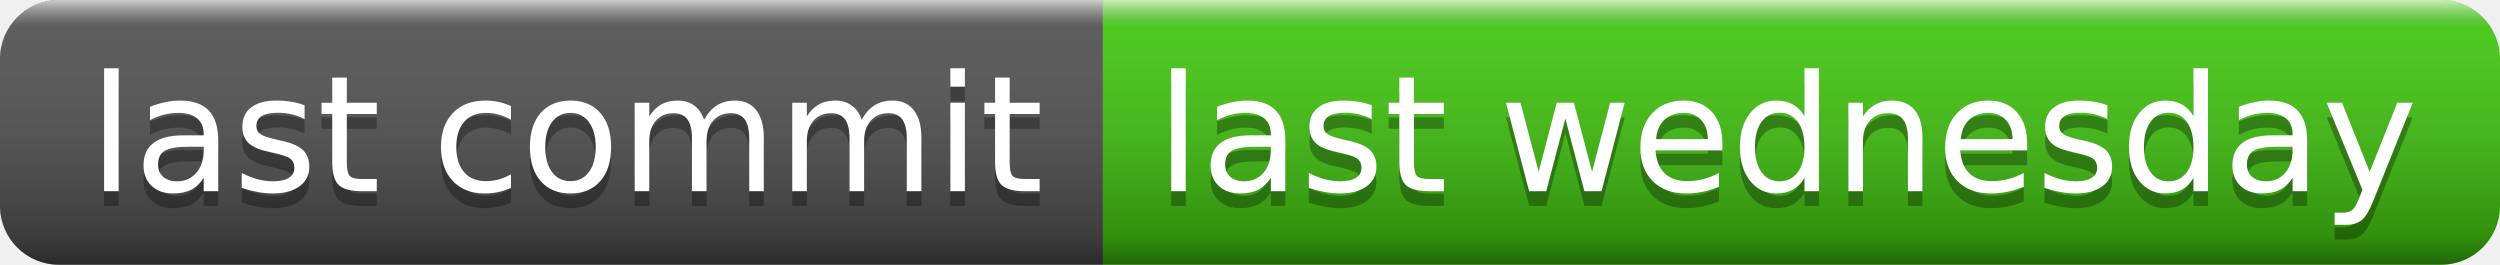
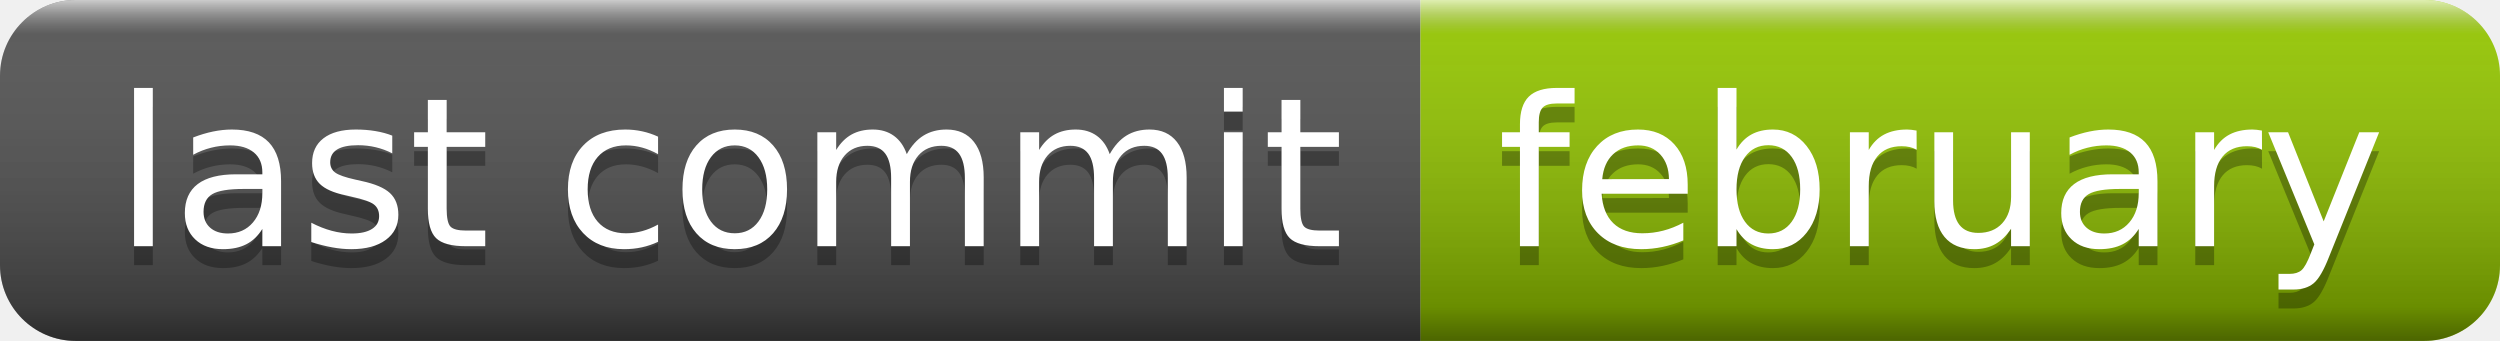
- <svg xmlns="http://www.w3.org/2000/svg" width="170" height="18" role="img" aria-label="last commit: last wednesday">
+ <svg xmlns="http://www.w3.org/2000/svg" width="132" height="18" role="img" aria-label="last commit: february">
  <linearGradient id="s" x2="0" y2="100%">
    <stop offset="0" stop-color="#fff" stop-opacity=".7" />
    <stop offset=".1" stop-color="#aaa" stop-opacity=".1" />
    <stop offset=".9" stop-color="#000" stop-opacity=".3" />
    <stop offset="1" stop-color="#000" stop-opacity=".5" />
  </linearGradient>
  <clipPath id="r">
-     <rect width="170" height="18" rx="4" fill="#fff" />
+     <rect width="132" height="18" rx="4" fill="#fff" />
  </clipPath>
  <g clip-path="url(#r)">
    <rect width="75" height="18" fill="#555" />
-     <rect x="75" width="95" height="18" fill="#4c1" />
-     <rect width="170" height="18" fill="url(#s)" />
+     <rect x="75" width="57" height="18" fill="#97ca00" />
+     <rect width="132" height="18" fill="url(#s)" />
  </g>
  <g fill="#fff" text-anchor="middle" font-family="Verdana,Geneva,DejaVu Sans,sans-serif" text-rendering="geometricPrecision" font-size="110">
    <text aria-hidden="true" x="385" y="140" fill="#010101" fill-opacity=".3" transform="scale(.1)" textLength="650">last commit</text>
    <text x="385" y="130" transform="scale(.1)" fill="#fff" textLength="650">last commit</text>
-     <text aria-hidden="true" x="1215" y="140" fill="#010101" fill-opacity=".3" transform="scale(.1)" textLength="850">last wednesday</text>
-     <text x="1215" y="130" transform="scale(.1)" fill="#fff" textLength="850">last wednesday</text>
+     <text aria-hidden="true" x="1025" y="140" fill="#010101" fill-opacity=".3" transform="scale(.1)" textLength="470">february</text>
+     <text x="1025" y="130" transform="scale(.1)" fill="#fff" textLength="470">february</text>
  </g>
</svg>
